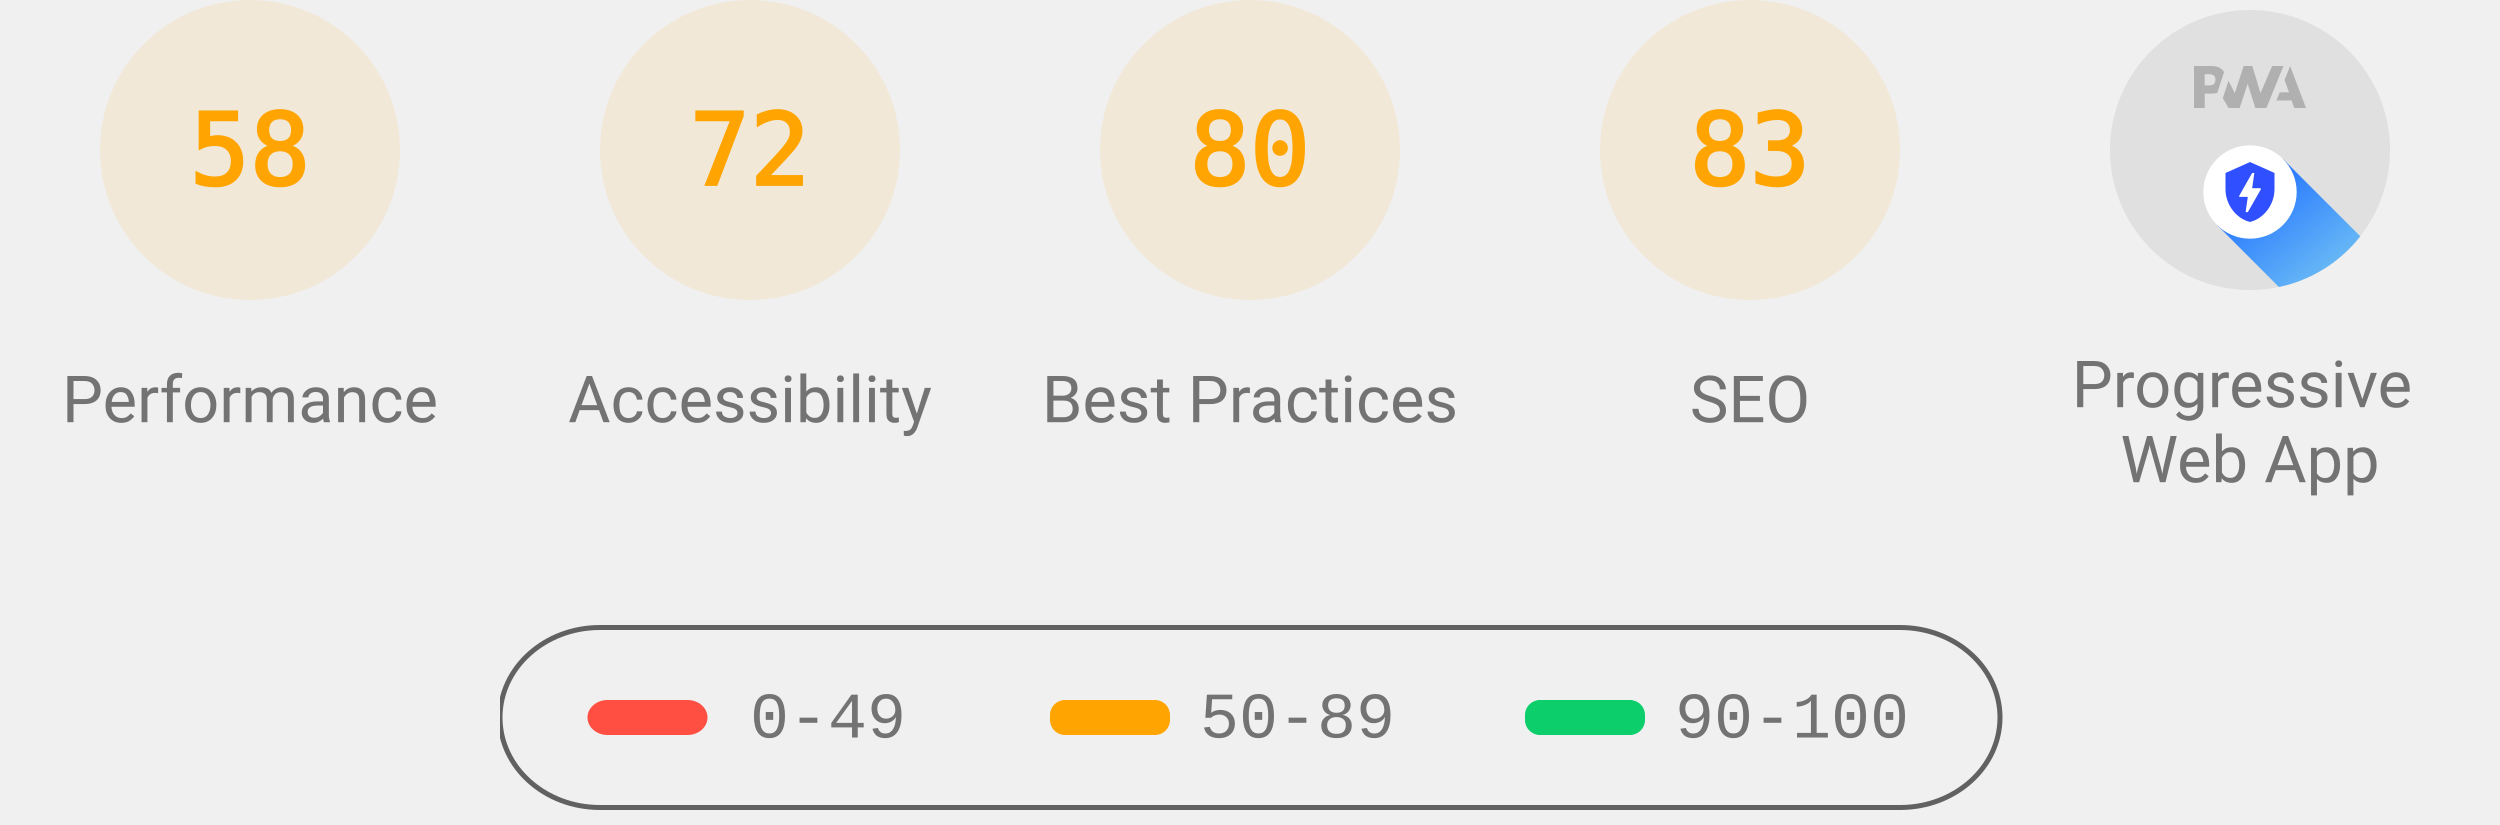
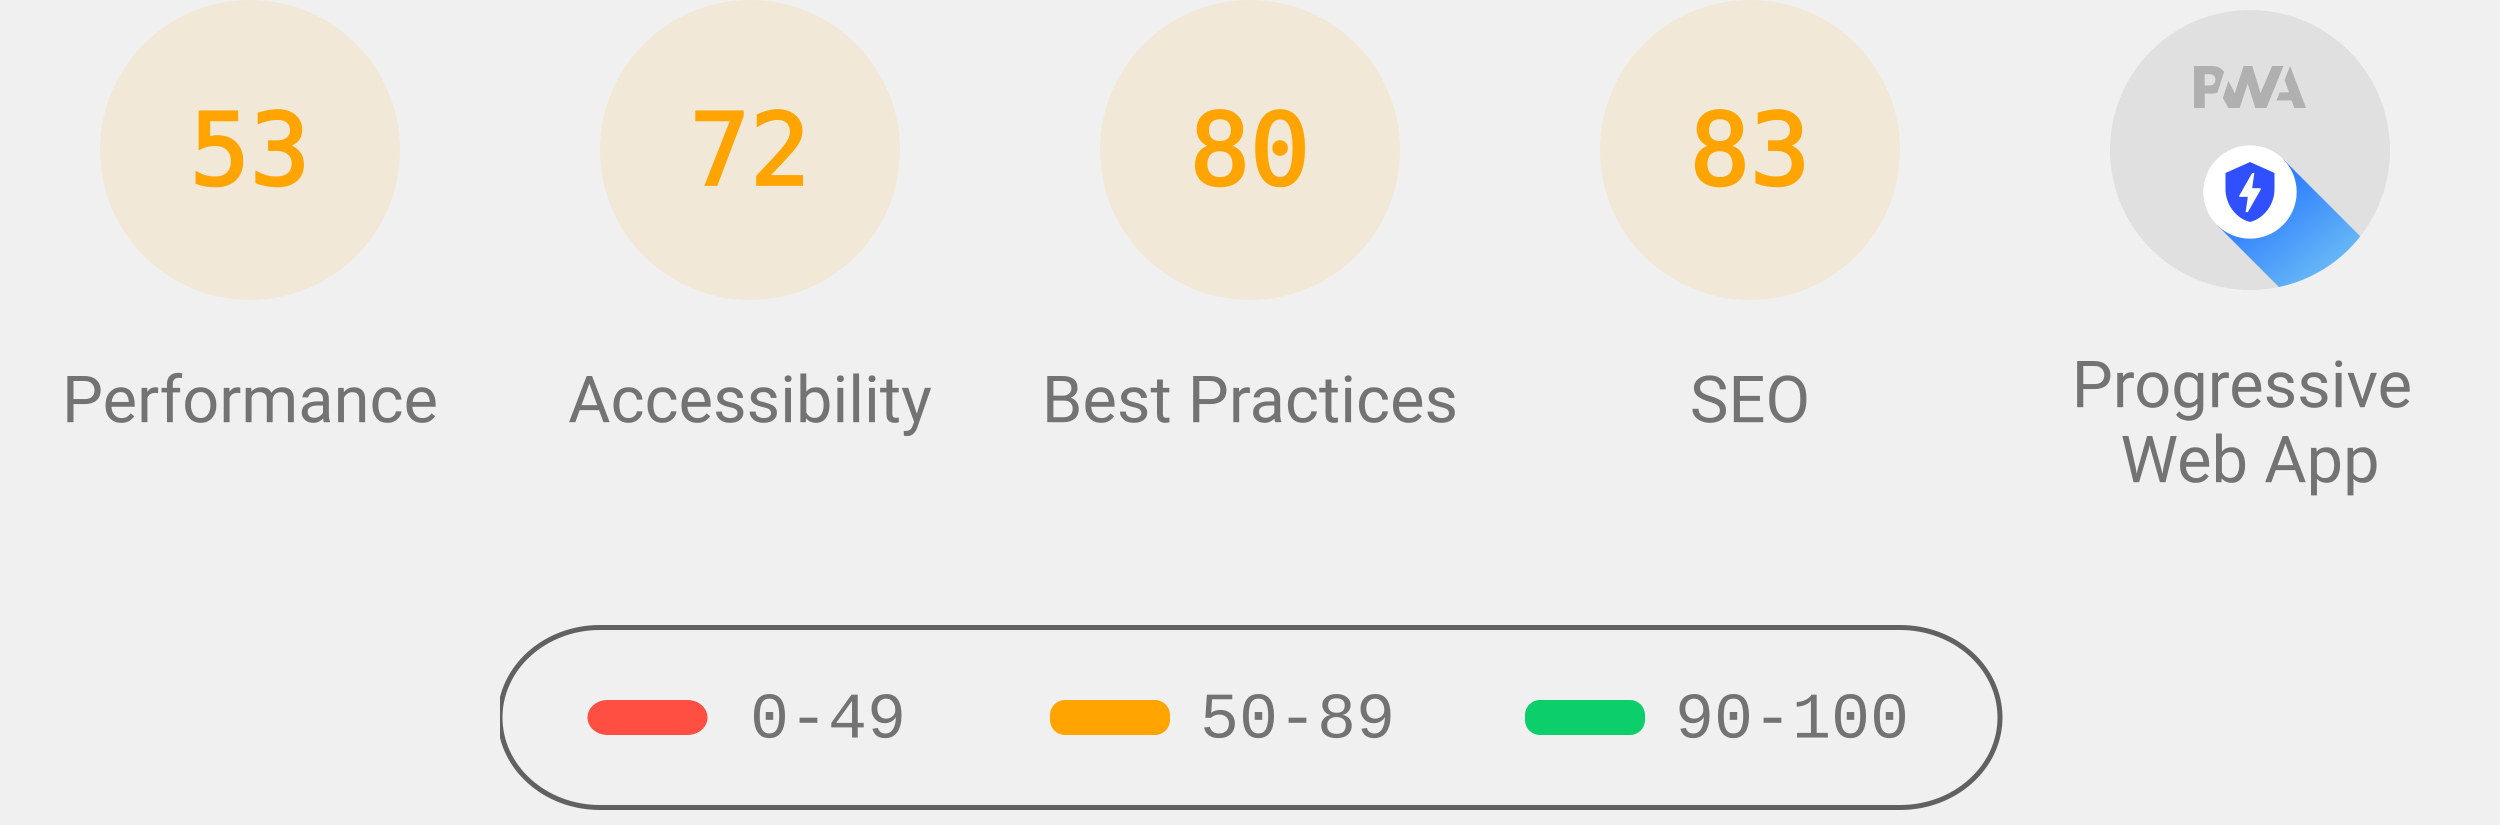
<svg xmlns="http://www.w3.org/2000/svg" class="theme--agnostic" fill="none" width="1000" height="330">
  <style>
			.gauge-base {
				opacity: 0.1
			}

			.gauge-arc {
				fill: none;
				animation-delay: 250ms;
				stroke-linecap: round;
				transform: rotate(-90deg);
				transform-origin: 100px 60px;
				animation: load-gauge 1s ease forwards
			}

			.guage-text {
				font-size: 40px;
				font-family: monospace;
				text-align: center
			}

			.guage-red {
				color: #ff4e42;
				fill: #ff4e42;
				stroke: #ff4e42
			}
			.guage-orange {
				color: #ffa400;
				fill: #ffa400;
				stroke: #ffa400
			}
			.guage-green {
				color: #0cce6b;
				fill: #0cce6b;
				stroke: #0cce6b
			}
			.theme--agnostic .guage-undefined {
				color: #5c5c5c;
				fill: #5c5c5c;
				stroke: #5c5c5c
			}
			.theme--light .guage-undefined {
				color: #1e1e1e;
				fill: #1e1e1e;
				stroke: #1e1e1e
			}
			.theme--dark .guage-undefined {
				color: #f5f5f5;
				fill: #f5f5f5;
				stroke: #f5f5f5
			}

			.guage-title {
				stroke: none;
				font-size: 26px;
				line-height: 26px;
				font-family: Roboto, Halvetica, Arial, sans-serif
			}
			.metric.guage-title {
				font-family: 'Courier New', Courier, monospace
			}
			.theme--agnostic .guage-title {
				color: #737373;
				fill: #737373
			}
			.theme--light .guage-title {
				color: #212121;
				fill: #212121
			}
			.theme--dark .guage-title {
				color: #f5f5f5;
				fill: #f5f5f5
			}

			@keyframes load-gauge {
				from {
					stroke-dasharray: 0 352.858
				}
			}
			.lh-gauge--pwa__disc {
				fill: #e0e0e0
			}
			.lh-gauge--pwa__logo {
				position: relative;
				fill: #b0b0b0
			}
			.lh-gauge--pwa__invisible {
				display: none
			}
			.lh-gauge--pwa__visible {
				display: inline
			}
			.guage-invisible {
				display: none
			}
			.lh-gauge--pwa__logo--primary-color {
				fill: #304ffe
			}
			.theme--agnostic .lh-gauge--pwa__logo--secondary-color {
				fill: #787878
			}
			.theme--light .lh-gauge--pwa__logo--secondary-color {
				fill: #3d3d3d
			}
			.theme--dark .lh-gauge--pwa__logo--secondary-color {
				fill: #d8b6b6
			}
			.theme--light #svg_2 {
				stroke: #00000022
			}
			.theme--agnostic #svg_2 {
				stroke: #616161
			}
			.theme--light #svg_2 {
				stroke: #00000022
			}
			.theme--dark #svg_2 {
				stroke: #f5f5f566
			}
		</style>
  <svg class="guage-div guage-perf guage-orange" viewBox="0 0 200 200" width="200" height="200" x="0" y="0">
    <circle class="gauge-base" r="56" cx="100" cy="60" stroke-width="8" />
-     <circle class="gauge-arc guage-arc-1" r="56" cx="100" cy="60" stroke-width="8" style="stroke-dasharray: 204.078, 351.858;" />
-     <text class="guage-text" x="100px" y="60px" alignment-baseline="central" dominant-baseline="central" text-anchor="middle">58</text>
+     <circle class="gauge-arc guage-arc-1" r="56" cx="100" cy="60" stroke-width="8" style="stroke-dasharray: 186.485, 351.858;" />
+     <text class="guage-text" x="100px" y="60px" alignment-baseline="central" dominant-baseline="central" text-anchor="middle">53</text>
    <text class="guage-title" x="100px" y="160px" alignment-baseline="central" dominant-baseline="central" text-anchor="middle">Performance</text>
  </svg>
  <svg class="guage-div guage-acc guage-orange" viewBox="0 0 200 200" width="200" height="200" x="200" y="0">
    <circle class="gauge-base" r="56" cx="100" cy="60" stroke-width="8" />
    <circle class="gauge-arc guage-arc-2" r="56" cx="100" cy="60" stroke-width="8" style="stroke-dasharray: 253.338, 351.858;" />
    <text class="guage-text" x="100px" y="60px" alignment-baseline="central" dominant-baseline="central" text-anchor="middle">72</text>
    <text class="guage-title" x="100px" y="160px" alignment-baseline="central" dominant-baseline="central" text-anchor="middle">Accessibility</text>
  </svg>
  <svg class="guage-div guage-best guage-orange" viewBox="0 0 200 200" width="200" height="200" x="400" y="0">
    <circle class="gauge-base" r="56" cx="100" cy="60" stroke-width="8" />
    <circle class="gauge-arc guage-arc-3" r="56" cx="100" cy="60" stroke-width="8" style="stroke-dasharray: 281.486, 351.858;" />
    <text class="guage-text" x="100px" y="60px" alignment-baseline="central" dominant-baseline="central" text-anchor="middle">80</text>
    <text class="guage-title" x="100px" y="160px" alignment-baseline="central" dominant-baseline="central" text-anchor="middle">Best Practices</text>
  </svg>
  <svg class="guage-div guage-seo guage-orange" viewBox="0 0 200 200" width="200" height="200" x="600" y="0">
    <circle class="gauge-base" r="56" cx="100" cy="60" stroke-width="8" />
    <circle class="gauge-arc guage-arc-4" r="56" cx="100" cy="60" stroke-width="8" style="stroke-dasharray: 292.042, 351.858;" />
    <text class="guage-text" x="100px" y="60px" alignment-baseline="central" dominant-baseline="central" text-anchor="middle">83</text>
    <text class="guage-title" x="100px" y="160px" alignment-baseline="central" dominant-baseline="central" text-anchor="middle">SEO</text>
  </svg>
  <svg class="guage-div guage-pwa " viewBox="0 0 200 200" width="200" height="200" x="800" y="0">
    <svg viewBox="0 0 60 60" width="112" height="112" x="44" y="4">
      <defs>
        <linearGradient id="lh-gauge--pwa__check-circle__gradient-0" x1="50%" y1="0%" x2="50%" y2="100%">
          <stop stop-color="#00C852" offset="0%" />
          <stop stop-color="#009688" offset="100%" />
        </linearGradient>
        <linearGradient id="lh-gauge--pwa__installable__shadow-gradient-0" x1="76.056%" x2="24.111%" y1="82.995%" y2="24.735%">
          <stop stop-color="#A5D6A7" offset="0%" />
          <stop stop-color="#80CBC4" offset="100%" />
        </linearGradient>
        <linearGradient id="lh-gauge--pwa__fast-reliable__shadow-gradient-0" x1="76.056%" y1="82.995%" x2="25.678%" y2="26.493%">
          <stop stop-color="#64B5F6" offset="0%" />
          <stop stop-color="#2979FF" offset="100%" />
        </linearGradient>
        <g id="lh-gauge--pwa__fast-reliable-badge-0">
          <circle fill="#FFFFFF" cx="10" cy="10" r="10" />
          <path fill="#304FFE" d="M10 3.58l5.25 2.34v3.5c0 3.23-2.24 6.26-5.25 7-3.01-.74-5.25-3.77-5.25-7v-3.5L10 3.58zm-.47 10.74l2.76-4.83.03-.07c.04-.08 0-.24-.22-.24h-1.64l.47-3.26h-.47l-2.7 4.77c-.02.01.05-.1-.04.05-.09.16-.1.31.18.31h1.63l-.47 3.27h.47z" />
        </g>
        <g id="lh-gauge--pwa__installable-badge-0">
          <circle fill="#FFFFFF" cx="10" cy="10" r="10" />
          <path fill="#009688" d="M10 4.167A5.835 5.835 0 0 0 4.167 10 5.835 5.835 0 0 0 10 15.833 5.835 5.835 0 0 0 15.833 10 5.835 5.835 0 0 0 10 4.167zm2.917 6.416h-2.334v2.334H9.417v-2.334H7.083V9.417h2.334V7.083h1.166v2.334h2.334v1.166z" />
        </g>
      </defs>
      <g stroke="none" fill-rule="nonzero">
        <circle class="lh-gauge--pwa__disc" cx="30" cy="30" r="30" />
        <g class="lh-gauge--pwa__logo">
          <path d="M35.66 19.39l.7-1.75h2L37.4 15 38.6 12l3.4 9h-2.51l-.58-1.61z" />
          <path d="M33.52 21l3.65-9h-2.42l-2.5 5.82L30.5 12h-1.86l-1.9 5.82-1.35-2.65-1.21 3.72L25.4 21h2.38l1.72-5.2 1.64 5.2z" />
          <path fill-rule="nonzero" d="M20.3 17.91h1.48c.45 0 .85-.05 1.2-.15l.39-1.18 1.07-3.3a2.64 2.64 0 0 0-.28-.37c-.55-.6-1.36-.91-2.42-.91H18v9h2.3V17.9zm1.96-3.84c.22.22.33.5.33.87 0 .36-.1.65-.29.87-.2.23-.59.35-1.15.35h-.86v-2.41h.87c.52 0 .89.1 1.1.32z" />
        </g>
        <rect class="lh-gauge--pwa__component lh-gauge--pwa__na-line lh-gauge--pwa__invisible" fill="#FFFFFF" x="20" y="32" width="20" height="4" rx="2" />
        <g class="lh-gauge--pwa__component lh-gauge--pwa__fast-reliable-badge lh-gauge--pwa__visible" transform="translate(20, 29)">
          <path fill="url(#lh-gauge--pwa__fast-reliable__shadow-gradient-0)" d="M33.63 19.49A30 30 0 0 1 16.2 30.36L3 17.14 17.14 3l16.49 16.49z" />
          <use href="#lh-gauge--pwa__fast-reliable-badge-0" />
        </g>
        <g class="lh-gauge--pwa__component lh-gauge--pwa__installable-badge lh-gauge--pwa__invisible" transform="translate(20, 29)">
          <path fill="url(#lh-gauge--pwa__installable__shadow-gradient-0)" d="M33.629 19.487c-4.272 5.453-10.391 9.39-17.415 10.869L3 17.142 17.142 3 33.63 19.487z" />
          <use href="#lh-gauge--pwa__installable-badge-0" />
        </g>
        <g class="lh-gauge--pwa__component lh-gauge--pwa__fast-reliable-installable-badges lh-gauge--pwa__invisible">
          <g transform="translate(8, 29)">
            <path fill="url(#lh-gauge--pwa__fast-reliable__shadow-gradient-0)" d="M16.321 30.463L3 17.143 17.142 3l22.365 22.365A29.864 29.864 0 0 1 22 31c-1.942 0-3.84-.184-5.679-.537z" />
            <use href="#lh-gauge--pwa__fast-reliable-badge-0" />
          </g>
          <g transform="translate(32, 29)">
            <path fill="url(#lh-gauge--pwa__installable__shadow-gradient-0)" d="M25.982 11.84a30.107 30.107 0 0 1-13.08 15.203L3 17.143 17.142 3l8.84 8.84z" />
            <use href="#lh-gauge--pwa__installable-badge-0" />
          </g>
        </g>
        <g class="lh-gauge--pwa__component lh-gauge--pwa__check-circle lh-gauge--pwa__invisible" transform="translate(18, 28)">
          <circle fill="#FFFFFF" cx="12" cy="12" r="12" />
          <path fill="url(#lh-gauge--pwa__check-circle__gradient-0)" d="M12 2a10 10 0 1 0 0 20 10 10 0 0 0 0-20zm-2 15l-5-5 1.41-1.41L10 14.17l7.59-7.59L19 8l-9 9z" />
        </g>
      </g>
    </svg>
    <text class="guage-title" y="160px" alignment-baseline="central" dominant-baseline="central" text-anchor="middle">
      <tspan x="100px" dy="-6px">Progressive</tspan>
      <tspan x="100px" dy="30px">Web App</tspan>
    </text>
  </svg>
  <svg width="604" height="76" x="200" y="250">
    <g>
      <rect fill="none" id="canvas_background" height="80" width="604" y="-1" x="-1" />
      <g display="none" overflow="visible" y="0" x="0" height="100%" width="100%" id="canvasGrid">
        <rect fill="url(#gridpattern)" stroke-width="0" y="0" x="0" height="100%" width="100%" />
      </g>
    </g>
    <g>
      <rect fill-opacity="0" stroke-width="2" rx="40" id="svg_2" height="72" width="600" y="1" x="0" fill="#000000" />
      <rect stroke="#000" rx="8" id="svg_3" height="14" width="48" y="30" x="35" stroke-opacity="null" stroke-width="0" fill="#ff4e42" />
      <rect stroke="#000" rx="6" id="svg_4" height="14" width="48" y="30" x="220" stroke-opacity="null" stroke-width="0" fill="#ffa400" />
      <rect stroke="#000" rx="6" id="svg_5" height="14" width="48" y="30" x="410" stroke-opacity="null" stroke-width="0" fill="#0cce6b" />
      <text class="metric guage-title" xml:space="preserve" text-anchor="start" font-size="26" id="svg_6" y="45" x="100" stroke-opacity="null" stroke-width="0" stroke="#000">0-49</text>
      <text class="metric guage-title" xml:space="preserve" text-anchor="start" font-size="26" id="svg_7" y="45" x="280" stroke-opacity="null" stroke-width="0" stroke="#000">50-89</text>
      <text class="metric guage-title" xml:space="preserve" text-anchor="start" font-size="26" id="svg_8" y="45" x="470" stroke-opacity="null" stroke-width="0" stroke="#000">90-100</text>
    </g>
  </svg>
</svg>
